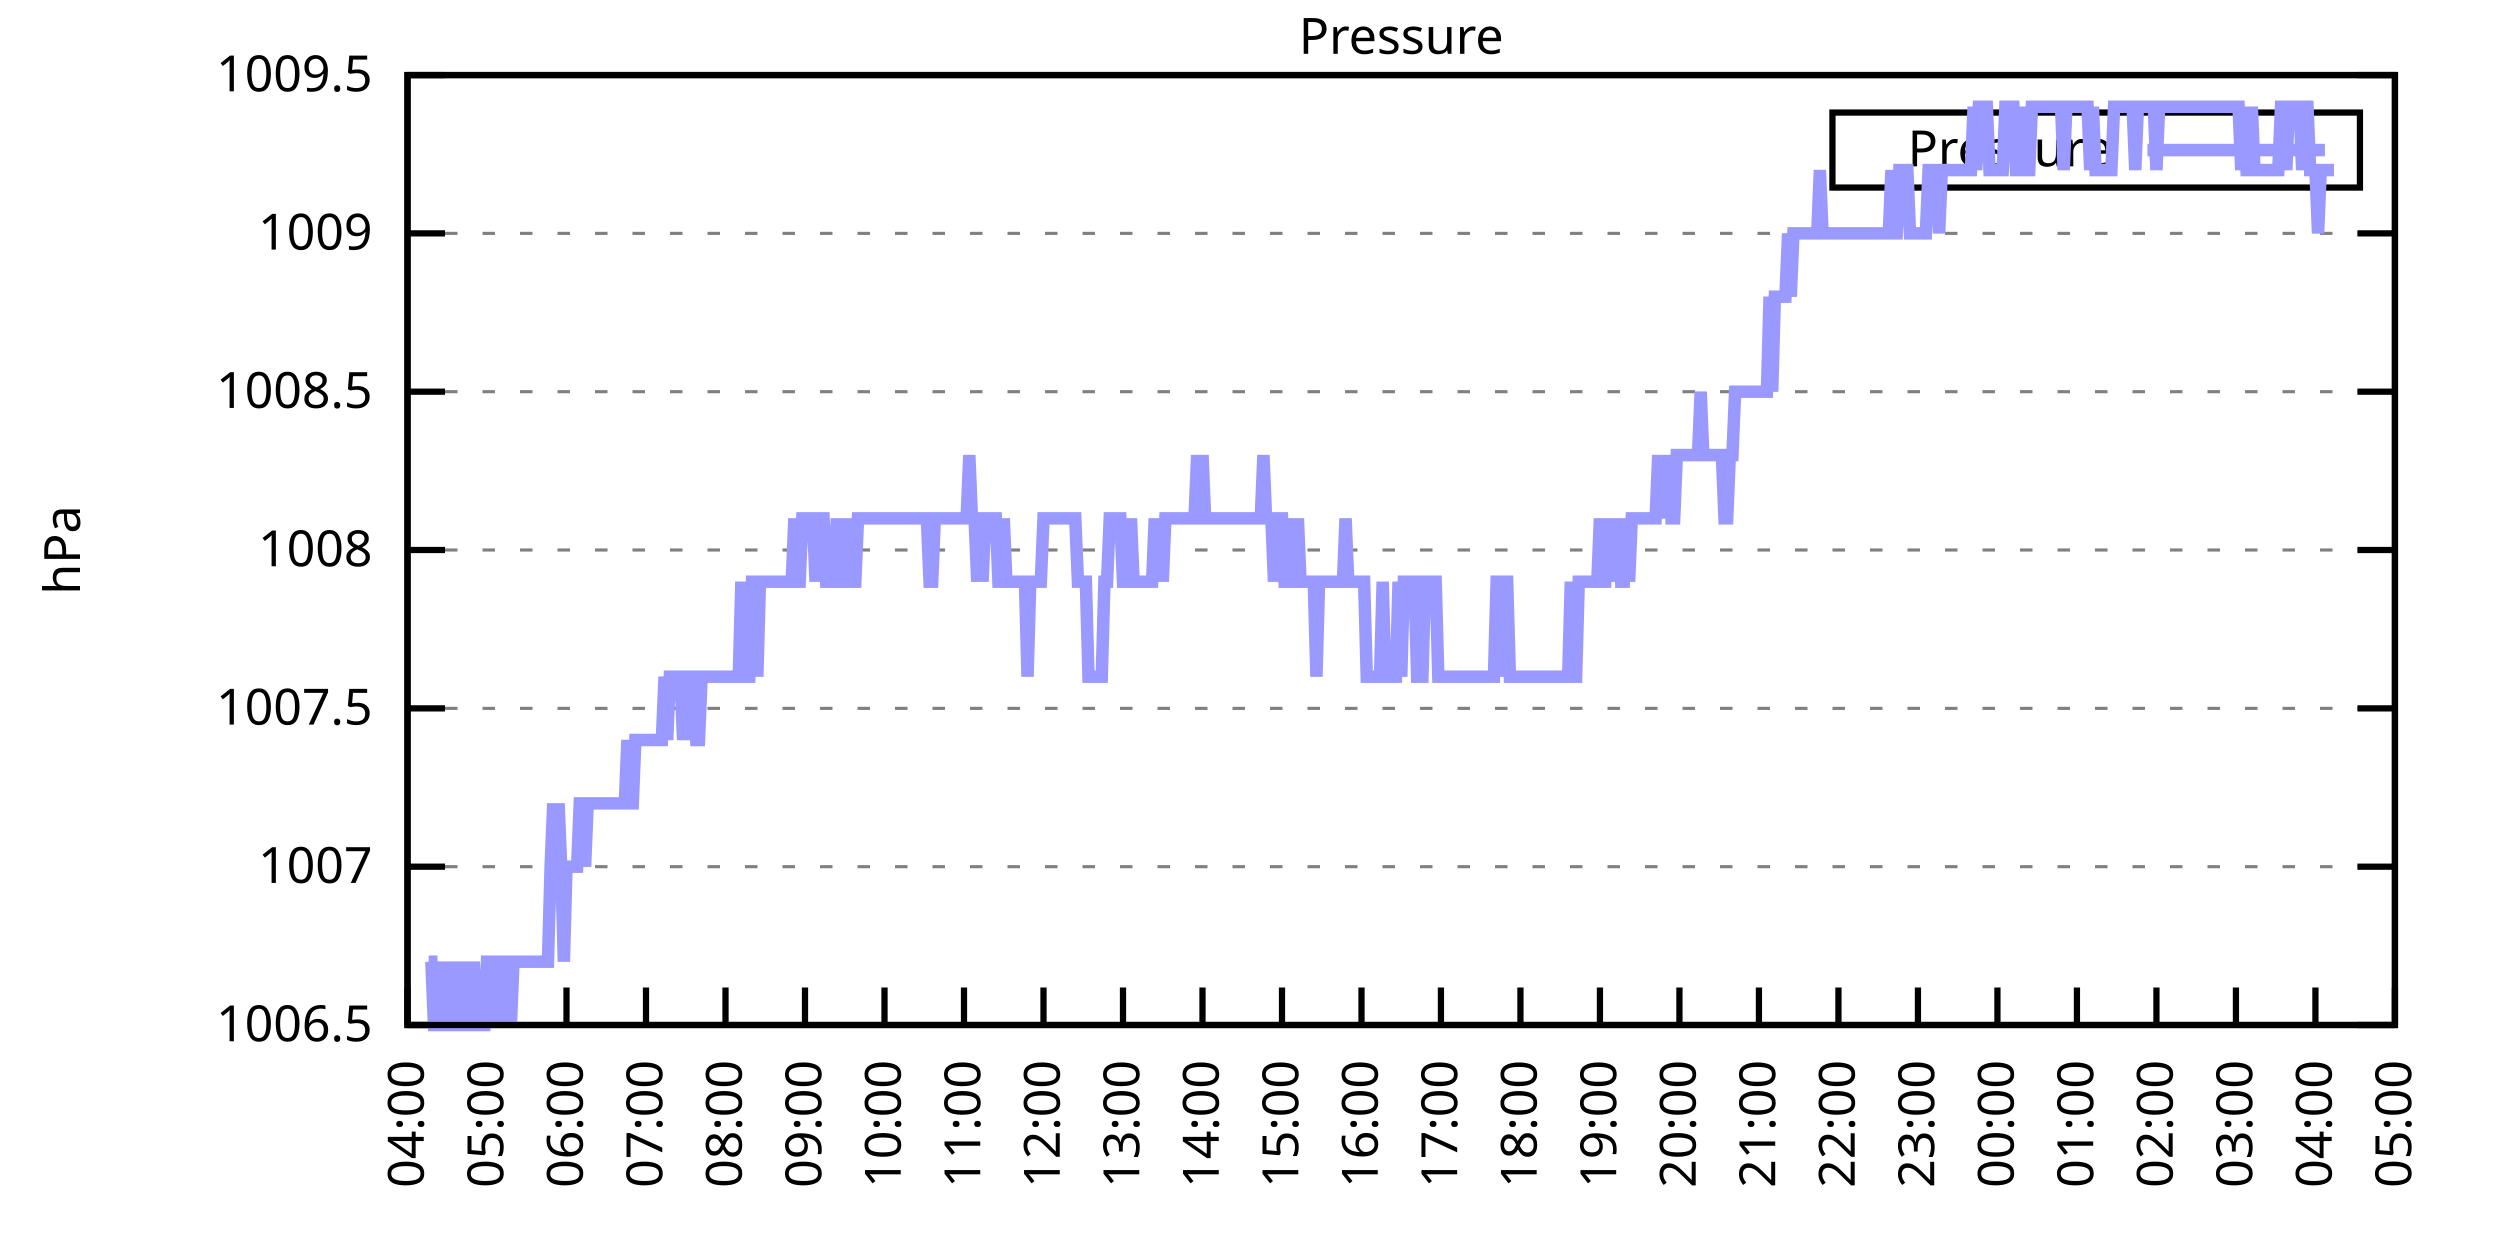
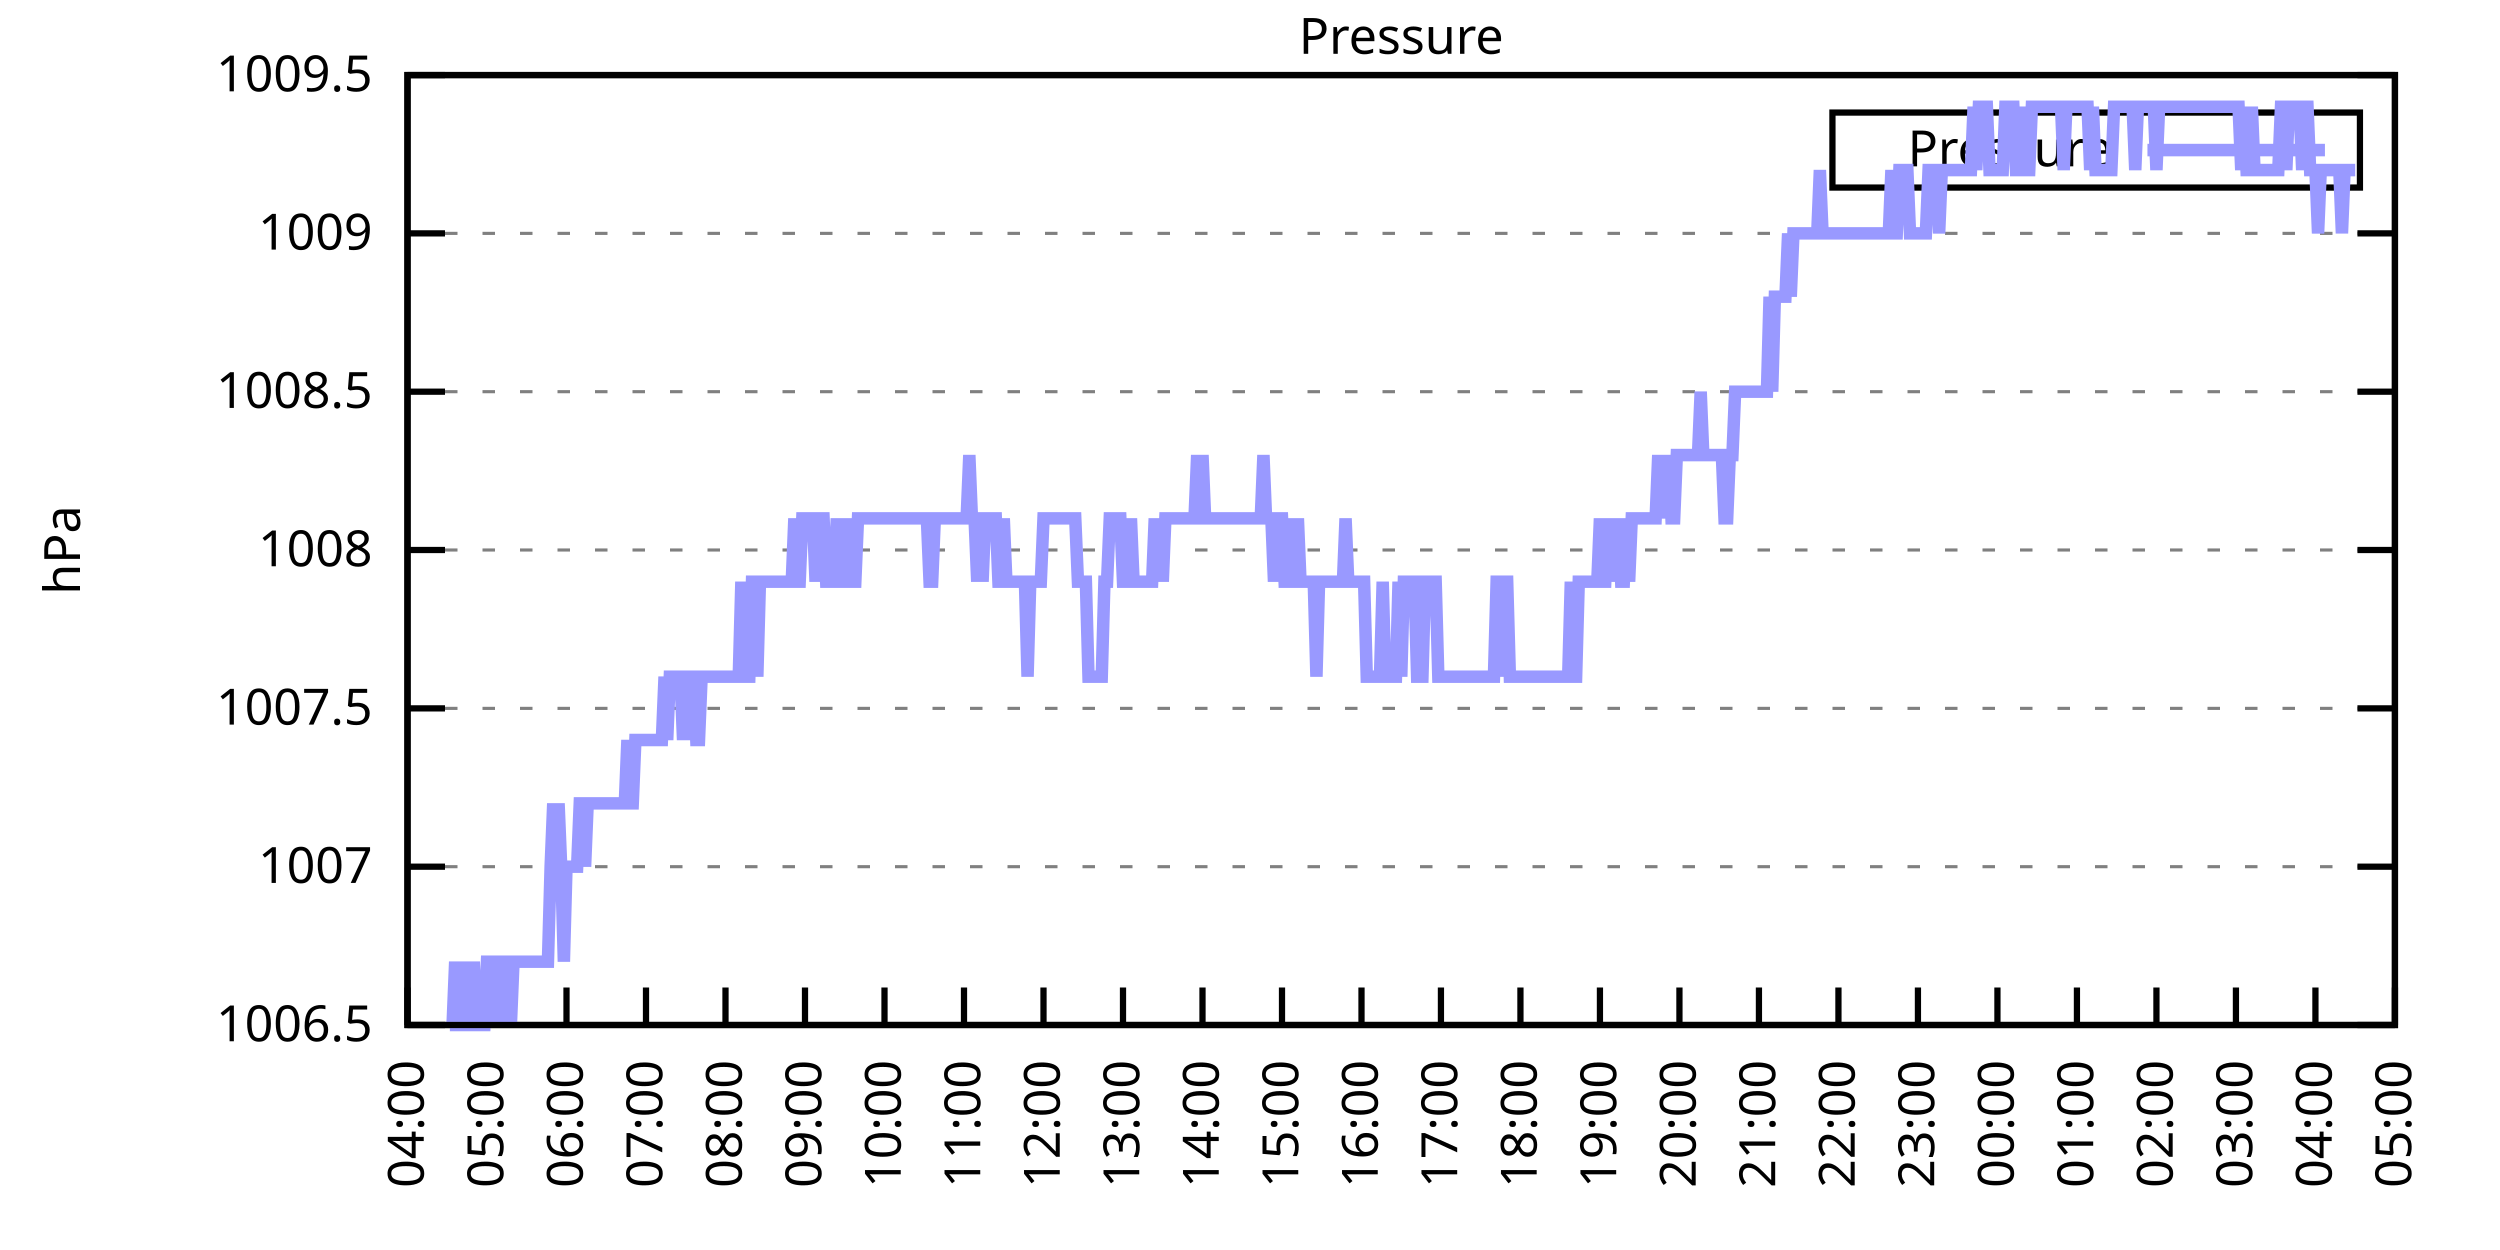
<svg xmlns="http://www.w3.org/2000/svg" xmlns:xlink="http://www.w3.org/1999/xlink" width="400" height="200" viewBox="0 0 400 200">
  <g id="gnuplot_canvas">
    <rect x="0" y="0" width="400" height="200" fill="none" />
    <defs>
      <circle id="gpDot" r="0.5" stroke-width="0.5" stroke="currentColor" />
      <path id="gpPt0" stroke-width="0.333" stroke="currentColor" d="M-1,0 h2 M0,-1 v2" />
      <path id="gpPt1" stroke-width="0.333" stroke="currentColor" d="M-1,-1 L1,1 M1,-1 L-1,1" />
      <path id="gpPt2" stroke-width="0.333" stroke="currentColor" d="M-1,0 L1,0 M0,-1 L0,1 M-1,-1 L1,1 M-1,1 L1,-1" />
      <rect id="gpPt3" stroke-width="0.333" stroke="currentColor" x="-1" y="-1" width="2" height="2" />
      <rect id="gpPt4" stroke-width="0.333" stroke="currentColor" fill="currentColor" x="-1" y="-1" width="2" height="2" />
      <circle id="gpPt5" stroke-width="0.333" stroke="currentColor" cx="0" cy="0" r="1" />
      <use xlink:href="#gpPt5" id="gpPt6" fill="currentColor" stroke="none" />
      <path id="gpPt7" stroke-width="0.333" stroke="currentColor" d="M0,-1.33 L-1.33,0.67 L1.33,0.67 z" />
      <use xlink:href="#gpPt7" id="gpPt8" fill="currentColor" stroke="none" />
      <use xlink:href="#gpPt7" id="gpPt9" stroke="currentColor" transform="rotate(180)" />
      <use xlink:href="#gpPt9" id="gpPt10" fill="currentColor" stroke="none" />
      <use xlink:href="#gpPt3" id="gpPt11" stroke="currentColor" transform="rotate(45)" />
      <use xlink:href="#gpPt11" id="gpPt12" fill="currentColor" stroke="none" />
      <path id="gpPt13" stroke-width="0.333" stroke="currentColor" d="M0,1.330 L1.265,0.411 L0.782,-1.067 L-0.782,-1.076 L-1.265,0.411 z" />
      <use xlink:href="#gpPt13" id="gpPt14" fill="currentColor" stroke="none" />
      <filter id="textbox" filterUnits="objectBoundingBox" x="0" y="0" height="1" width="1">
        <feFlood flood-color="white" flood-opacity="1" result="bgnd" />
        <feComposite in="SourceGraphic" in2="bgnd" operator="atop" />
      </filter>
      <filter id="greybox" filterUnits="objectBoundingBox" x="0" y="0" height="1" width="1">
        <feFlood flood-color="lightgrey" flood-opacity="1" result="grey" />
        <feComposite in="SourceGraphic" in2="grey" operator="atop" />
      </filter>
    </defs>
    <g fill="none" color="white" stroke="currentColor" stroke-width="1.00" stroke-linecap="butt" stroke-linejoin="miter">
</g>
    <g fill="none" color="black" stroke="currentColor" stroke-width="1.00" stroke-linecap="butt" stroke-linejoin="miter">
      <g stroke="none" shape-rendering="crispEdges">
        <polygon fill="rgb(255, 255, 255)" points="65.20,164.00 383.18,164.00 383.18,12.02 65.20,12.02 " />
      </g>
    </g>
    <g fill="none" color="black" stroke="currentColor" stroke-width="1.00" stroke-linecap="butt" stroke-linejoin="miter">
</g>
    <g fill="none" color="black" stroke="black" stroke-width="0.50" stroke-linecap="butt" stroke-linejoin="miter">
</g>
    <g fill="none" color="gray" stroke="currentColor" stroke-width="0.50" stroke-linecap="butt" stroke-linejoin="miter">
      <path stroke="gray" stroke-dasharray="2,4" class="gridline" d="M65.20,164.00 L383.19,164.00  " />
    </g>
    <g fill="none" color="gray" stroke="gray" stroke-width="1.00" stroke-linecap="butt" stroke-linejoin="miter">
</g>
    <g fill="none" color="black" stroke="currentColor" stroke-width="1.00" stroke-linecap="butt" stroke-linejoin="miter">
      <path stroke="black" d="M65.20,164.00 L71.20,164.00 M383.19,164.00 L377.19,164.00  " />
      <g transform="translate(59.60,166.60)" stroke="none" fill="black" font-family="Sans" font-size="8.00" text-anchor="end">
        <text>
          <tspan font-family="Sans"> 1006.5</tspan>
        </text>
      </g>
    </g>
    <g fill="none" color="black" stroke="currentColor" stroke-width="1.00" stroke-linecap="butt" stroke-linejoin="miter">
</g>
    <g fill="none" color="black" stroke="black" stroke-width="0.50" stroke-linecap="butt" stroke-linejoin="miter">
</g>
    <g fill="none" color="gray" stroke="currentColor" stroke-width="0.50" stroke-linecap="butt" stroke-linejoin="miter">
      <path stroke="gray" stroke-dasharray="2,4" class="gridline" d="M65.20,138.67 L383.19,138.67  " />
    </g>
    <g fill="none" color="gray" stroke="gray" stroke-width="1.00" stroke-linecap="butt" stroke-linejoin="miter">
</g>
    <g fill="none" color="black" stroke="currentColor" stroke-width="1.00" stroke-linecap="butt" stroke-linejoin="miter">
      <path stroke="black" d="M65.20,138.67 L71.20,138.67 M383.19,138.67 L377.19,138.67  " />
      <g transform="translate(59.60,141.27)" stroke="none" fill="black" font-family="Sans" font-size="8.00" text-anchor="end">
        <text>
          <tspan font-family="Sans"> 1007</tspan>
        </text>
      </g>
    </g>
    <g fill="none" color="black" stroke="currentColor" stroke-width="1.00" stroke-linecap="butt" stroke-linejoin="miter">
</g>
    <g fill="none" color="black" stroke="black" stroke-width="0.50" stroke-linecap="butt" stroke-linejoin="miter">
</g>
    <g fill="none" color="gray" stroke="currentColor" stroke-width="0.50" stroke-linecap="butt" stroke-linejoin="miter">
      <path stroke="gray" stroke-dasharray="2,4" class="gridline" d="M65.20,113.34 L383.19,113.34  " />
    </g>
    <g fill="none" color="gray" stroke="gray" stroke-width="1.00" stroke-linecap="butt" stroke-linejoin="miter">
</g>
    <g fill="none" color="black" stroke="currentColor" stroke-width="1.00" stroke-linecap="butt" stroke-linejoin="miter">
      <path stroke="black" d="M65.20,113.34 L71.20,113.34 M383.19,113.34 L377.19,113.34  " />
      <g transform="translate(59.60,115.94)" stroke="none" fill="black" font-family="Sans" font-size="8.00" text-anchor="end">
        <text>
          <tspan font-family="Sans"> 1007.5</tspan>
        </text>
      </g>
    </g>
    <g fill="none" color="black" stroke="currentColor" stroke-width="1.00" stroke-linecap="butt" stroke-linejoin="miter">
</g>
    <g fill="none" color="black" stroke="black" stroke-width="0.50" stroke-linecap="butt" stroke-linejoin="miter">
</g>
    <g fill="none" color="gray" stroke="currentColor" stroke-width="0.50" stroke-linecap="butt" stroke-linejoin="miter">
      <path stroke="gray" stroke-dasharray="2,4" class="gridline" d="M65.20,88.00 L383.19,88.00  " />
    </g>
    <g fill="none" color="gray" stroke="gray" stroke-width="1.00" stroke-linecap="butt" stroke-linejoin="miter">
</g>
    <g fill="none" color="black" stroke="currentColor" stroke-width="1.00" stroke-linecap="butt" stroke-linejoin="miter">
      <path stroke="black" d="M65.20,88.00 L71.20,88.00 M383.19,88.00 L377.19,88.00  " />
      <g transform="translate(59.60,90.60)" stroke="none" fill="black" font-family="Sans" font-size="8.00" text-anchor="end">
        <text>
          <tspan font-family="Sans"> 1008</tspan>
        </text>
      </g>
    </g>
    <g fill="none" color="black" stroke="currentColor" stroke-width="1.00" stroke-linecap="butt" stroke-linejoin="miter">
</g>
    <g fill="none" color="black" stroke="black" stroke-width="0.50" stroke-linecap="butt" stroke-linejoin="miter">
</g>
    <g fill="none" color="gray" stroke="currentColor" stroke-width="0.50" stroke-linecap="butt" stroke-linejoin="miter">
      <path stroke="gray" stroke-dasharray="2,4" class="gridline" d="M65.20,62.67 L383.19,62.67  " />
    </g>
    <g fill="none" color="gray" stroke="gray" stroke-width="1.00" stroke-linecap="butt" stroke-linejoin="miter">
</g>
    <g fill="none" color="black" stroke="currentColor" stroke-width="1.00" stroke-linecap="butt" stroke-linejoin="miter">
      <path stroke="black" d="M65.20,62.67 L71.20,62.67 M383.19,62.67 L377.19,62.67  " />
      <g transform="translate(59.60,65.27)" stroke="none" fill="black" font-family="Sans" font-size="8.00" text-anchor="end">
        <text>
          <tspan font-family="Sans"> 1008.5</tspan>
        </text>
      </g>
    </g>
    <g fill="none" color="black" stroke="currentColor" stroke-width="1.00" stroke-linecap="butt" stroke-linejoin="miter">
</g>
    <g fill="none" color="black" stroke="black" stroke-width="0.50" stroke-linecap="butt" stroke-linejoin="miter">
</g>
    <g fill="none" color="gray" stroke="currentColor" stroke-width="0.50" stroke-linecap="butt" stroke-linejoin="miter">
      <path stroke="gray" stroke-dasharray="2,4" class="gridline" d="M65.20,37.34 L383.19,37.34  " />
    </g>
    <g fill="none" color="gray" stroke="gray" stroke-width="1.00" stroke-linecap="butt" stroke-linejoin="miter">
</g>
    <g fill="none" color="black" stroke="currentColor" stroke-width="1.00" stroke-linecap="butt" stroke-linejoin="miter">
      <path stroke="black" d="M65.20,37.34 L71.20,37.34 M383.19,37.34 L377.19,37.34  " />
      <g transform="translate(59.60,39.94)" stroke="none" fill="black" font-family="Sans" font-size="8.00" text-anchor="end">
        <text>
          <tspan font-family="Sans"> 1009</tspan>
        </text>
      </g>
    </g>
    <g fill="none" color="black" stroke="currentColor" stroke-width="1.00" stroke-linecap="butt" stroke-linejoin="miter">
</g>
    <g fill="none" color="black" stroke="black" stroke-width="0.50" stroke-linecap="butt" stroke-linejoin="miter">
</g>
    <g fill="none" color="gray" stroke="currentColor" stroke-width="0.50" stroke-linecap="butt" stroke-linejoin="miter">
      <path stroke="gray" stroke-dasharray="2,4" class="gridline" d="M65.20,12.01 L383.19,12.01  " />
    </g>
    <g fill="none" color="gray" stroke="gray" stroke-width="1.00" stroke-linecap="butt" stroke-linejoin="miter">
</g>
    <g fill="none" color="black" stroke="currentColor" stroke-width="1.00" stroke-linecap="butt" stroke-linejoin="miter">
      <path stroke="black" d="M65.20,12.01 L71.20,12.01 M383.19,12.01 L377.19,12.01  " />
      <g transform="translate(59.60,14.61)" stroke="none" fill="black" font-family="Sans" font-size="8.00" text-anchor="end">
        <text>
          <tspan font-family="Sans"> 1009.5</tspan>
        </text>
      </g>
    </g>
    <g fill="none" color="black" stroke="currentColor" stroke-width="1.00" stroke-linecap="butt" stroke-linejoin="miter">
      <path stroke="black" d="M65.20,164.00 L65.20,158.00  " />
      <g transform="translate(67.80,169.60) rotate(270.00)" stroke="none" fill="black" font-family="Sans" font-size="8.00" text-anchor="end">
        <text>
          <tspan font-family="Sans">04:00</tspan>
        </text>
      </g>
    </g>
    <g fill="none" color="black" stroke="currentColor" stroke-width="1.00" stroke-linecap="butt" stroke-linejoin="miter">
      <path stroke="black" d="M77.92,164.00 L77.92,158.00  " />
      <g transform="translate(80.52,169.60) rotate(270.00)" stroke="none" fill="black" font-family="Sans" font-size="8.00" text-anchor="end">
        <text>
          <tspan font-family="Sans">05:00</tspan>
        </text>
      </g>
    </g>
    <g fill="none" color="black" stroke="currentColor" stroke-width="1.00" stroke-linecap="butt" stroke-linejoin="miter">
      <path stroke="black" d="M90.64,164.00 L90.64,158.00  " />
      <g transform="translate(93.24,169.60) rotate(270.00)" stroke="none" fill="black" font-family="Sans" font-size="8.00" text-anchor="end">
        <text>
          <tspan font-family="Sans">06:00</tspan>
        </text>
      </g>
    </g>
    <g fill="none" color="black" stroke="currentColor" stroke-width="1.00" stroke-linecap="butt" stroke-linejoin="miter">
      <path stroke="black" d="M103.36,164.00 L103.36,158.00  " />
      <g transform="translate(105.96,169.60) rotate(270.00)" stroke="none" fill="black" font-family="Sans" font-size="8.00" text-anchor="end">
        <text>
          <tspan font-family="Sans">07:00</tspan>
        </text>
      </g>
    </g>
    <g fill="none" color="black" stroke="currentColor" stroke-width="1.00" stroke-linecap="butt" stroke-linejoin="miter">
      <path stroke="black" d="M116.08,164.00 L116.08,158.00  " />
      <g transform="translate(118.68,169.60) rotate(270.00)" stroke="none" fill="black" font-family="Sans" font-size="8.00" text-anchor="end">
        <text>
          <tspan font-family="Sans">08:00</tspan>
        </text>
      </g>
    </g>
    <g fill="none" color="black" stroke="currentColor" stroke-width="1.00" stroke-linecap="butt" stroke-linejoin="miter">
      <path stroke="black" d="M128.80,164.00 L128.80,158.00  " />
      <g transform="translate(131.40,169.60) rotate(270.00)" stroke="none" fill="black" font-family="Sans" font-size="8.00" text-anchor="end">
        <text>
          <tspan font-family="Sans">09:00</tspan>
        </text>
      </g>
    </g>
    <g fill="none" color="black" stroke="currentColor" stroke-width="1.00" stroke-linecap="butt" stroke-linejoin="miter">
      <path stroke="black" d="M141.52,164.00 L141.52,158.00  " />
      <g transform="translate(144.12,169.60) rotate(270.00)" stroke="none" fill="black" font-family="Sans" font-size="8.00" text-anchor="end">
        <text>
          <tspan font-family="Sans">10:00</tspan>
        </text>
      </g>
    </g>
    <g fill="none" color="black" stroke="currentColor" stroke-width="1.00" stroke-linecap="butt" stroke-linejoin="miter">
      <path stroke="black" d="M154.24,164.00 L154.24,158.00  " />
      <g transform="translate(156.84,169.60) rotate(270.00)" stroke="none" fill="black" font-family="Sans" font-size="8.00" text-anchor="end">
        <text>
          <tspan font-family="Sans">11:00</tspan>
        </text>
      </g>
    </g>
    <g fill="none" color="black" stroke="currentColor" stroke-width="1.00" stroke-linecap="butt" stroke-linejoin="miter">
      <path stroke="black" d="M166.96,164.00 L166.96,158.00  " />
      <g transform="translate(169.56,169.60) rotate(270.00)" stroke="none" fill="black" font-family="Sans" font-size="8.00" text-anchor="end">
        <text>
          <tspan font-family="Sans">12:00</tspan>
        </text>
      </g>
    </g>
    <g fill="none" color="black" stroke="currentColor" stroke-width="1.00" stroke-linecap="butt" stroke-linejoin="miter">
      <path stroke="black" d="M179.68,164.00 L179.68,158.00  " />
      <g transform="translate(182.28,169.60) rotate(270.00)" stroke="none" fill="black" font-family="Sans" font-size="8.00" text-anchor="end">
        <text>
          <tspan font-family="Sans">13:00</tspan>
        </text>
      </g>
    </g>
    <g fill="none" color="black" stroke="currentColor" stroke-width="1.00" stroke-linecap="butt" stroke-linejoin="miter">
      <path stroke="black" d="M192.40,164.00 L192.40,158.00  " />
      <g transform="translate(195.00,169.60) rotate(270.00)" stroke="none" fill="black" font-family="Sans" font-size="8.00" text-anchor="end">
        <text>
          <tspan font-family="Sans">14:00</tspan>
        </text>
      </g>
    </g>
    <g fill="none" color="black" stroke="currentColor" stroke-width="1.00" stroke-linecap="butt" stroke-linejoin="miter">
      <path stroke="black" d="M205.12,164.00 L205.12,158.00  " />
      <g transform="translate(207.72,169.60) rotate(270.00)" stroke="none" fill="black" font-family="Sans" font-size="8.00" text-anchor="end">
        <text>
          <tspan font-family="Sans">15:00</tspan>
        </text>
      </g>
    </g>
    <g fill="none" color="black" stroke="currentColor" stroke-width="1.00" stroke-linecap="butt" stroke-linejoin="miter">
      <path stroke="black" d="M217.84,164.00 L217.84,158.00  " />
      <g transform="translate(220.44,169.60) rotate(270.00)" stroke="none" fill="black" font-family="Sans" font-size="8.00" text-anchor="end">
        <text>
          <tspan font-family="Sans">16:00</tspan>
        </text>
      </g>
    </g>
    <g fill="none" color="black" stroke="currentColor" stroke-width="1.00" stroke-linecap="butt" stroke-linejoin="miter">
      <path stroke="black" d="M230.55,164.00 L230.55,158.00  " />
      <g transform="translate(233.15,169.60) rotate(270.00)" stroke="none" fill="black" font-family="Sans" font-size="8.00" text-anchor="end">
        <text>
          <tspan font-family="Sans">17:00</tspan>
        </text>
      </g>
    </g>
    <g fill="none" color="black" stroke="currentColor" stroke-width="1.00" stroke-linecap="butt" stroke-linejoin="miter">
      <path stroke="black" d="M243.27,164.00 L243.27,158.00  " />
      <g transform="translate(245.87,169.60) rotate(270.00)" stroke="none" fill="black" font-family="Sans" font-size="8.00" text-anchor="end">
        <text>
          <tspan font-family="Sans">18:00</tspan>
        </text>
      </g>
    </g>
    <g fill="none" color="black" stroke="currentColor" stroke-width="1.00" stroke-linecap="butt" stroke-linejoin="miter">
      <path stroke="black" d="M255.99,164.00 L255.99,158.00  " />
      <g transform="translate(258.59,169.60) rotate(270.00)" stroke="none" fill="black" font-family="Sans" font-size="8.00" text-anchor="end">
        <text>
          <tspan font-family="Sans">19:00</tspan>
        </text>
      </g>
    </g>
    <g fill="none" color="black" stroke="currentColor" stroke-width="1.00" stroke-linecap="butt" stroke-linejoin="miter">
      <path stroke="black" d="M268.71,164.00 L268.71,158.00  " />
      <g transform="translate(271.31,169.60) rotate(270.00)" stroke="none" fill="black" font-family="Sans" font-size="8.00" text-anchor="end">
        <text>
          <tspan font-family="Sans">20:00</tspan>
        </text>
      </g>
    </g>
    <g fill="none" color="black" stroke="currentColor" stroke-width="1.00" stroke-linecap="butt" stroke-linejoin="miter">
      <path stroke="black" d="M281.43,164.00 L281.43,158.00  " />
      <g transform="translate(284.03,169.60) rotate(270.00)" stroke="none" fill="black" font-family="Sans" font-size="8.00" text-anchor="end">
        <text>
          <tspan font-family="Sans">21:00</tspan>
        </text>
      </g>
    </g>
    <g fill="none" color="black" stroke="currentColor" stroke-width="1.00" stroke-linecap="butt" stroke-linejoin="miter">
      <path stroke="black" d="M294.15,164.00 L294.15,158.00  " />
      <g transform="translate(296.75,169.60) rotate(270.00)" stroke="none" fill="black" font-family="Sans" font-size="8.00" text-anchor="end">
        <text>
          <tspan font-family="Sans">22:00</tspan>
        </text>
      </g>
    </g>
    <g fill="none" color="black" stroke="currentColor" stroke-width="1.00" stroke-linecap="butt" stroke-linejoin="miter">
      <path stroke="black" d="M306.87,164.00 L306.87,158.00  " />
      <g transform="translate(309.47,169.60) rotate(270.00)" stroke="none" fill="black" font-family="Sans" font-size="8.00" text-anchor="end">
        <text>
          <tspan font-family="Sans">23:00</tspan>
        </text>
      </g>
    </g>
    <g fill="none" color="black" stroke="currentColor" stroke-width="1.00" stroke-linecap="butt" stroke-linejoin="miter">
      <path stroke="black" d="M319.59,164.00 L319.59,158.00  " />
      <g transform="translate(322.19,169.60) rotate(270.00)" stroke="none" fill="black" font-family="Sans" font-size="8.00" text-anchor="end">
        <text>
          <tspan font-family="Sans">00:00</tspan>
        </text>
      </g>
    </g>
    <g fill="none" color="black" stroke="currentColor" stroke-width="1.00" stroke-linecap="butt" stroke-linejoin="miter">
      <path stroke="black" d="M332.31,164.00 L332.31,158.00  " />
      <g transform="translate(334.91,169.60) rotate(270.00)" stroke="none" fill="black" font-family="Sans" font-size="8.00" text-anchor="end">
        <text>
          <tspan font-family="Sans">01:00</tspan>
        </text>
      </g>
    </g>
    <g fill="none" color="black" stroke="currentColor" stroke-width="1.00" stroke-linecap="butt" stroke-linejoin="miter">
      <path stroke="black" d="M345.03,164.00 L345.03,158.00  " />
      <g transform="translate(347.63,169.60) rotate(270.00)" stroke="none" fill="black" font-family="Sans" font-size="8.00" text-anchor="end">
        <text>
          <tspan font-family="Sans">02:00</tspan>
        </text>
      </g>
    </g>
    <g fill="none" color="black" stroke="currentColor" stroke-width="1.00" stroke-linecap="butt" stroke-linejoin="miter">
      <path stroke="black" d="M357.75,164.00 L357.75,158.00  " />
      <g transform="translate(360.35,169.60) rotate(270.00)" stroke="none" fill="black" font-family="Sans" font-size="8.00" text-anchor="end">
        <text>
          <tspan font-family="Sans">03:00</tspan>
        </text>
      </g>
    </g>
    <g fill="none" color="black" stroke="currentColor" stroke-width="1.00" stroke-linecap="butt" stroke-linejoin="miter">
      <path stroke="black" d="M370.47,164.00 L370.47,158.00  " />
      <g transform="translate(373.07,169.60) rotate(270.00)" stroke="none" fill="black" font-family="Sans" font-size="8.00" text-anchor="end">
        <text>
          <tspan font-family="Sans">04:00</tspan>
        </text>
      </g>
    </g>
    <g fill="none" color="black" stroke="currentColor" stroke-width="1.00" stroke-linecap="butt" stroke-linejoin="miter">
      <path stroke="black" d="M383.19,164.00 L383.19,158.00  " />
      <g transform="translate(385.79,169.60) rotate(270.00)" stroke="none" fill="black" font-family="Sans" font-size="8.00" text-anchor="end">
        <text>
          <tspan font-family="Sans">05:00</tspan>
        </text>
      </g>
    </g>
    <g fill="none" color="black" stroke="currentColor" stroke-width="1.00" stroke-linecap="butt" stroke-linejoin="miter">
</g>
    <g fill="none" color="black" stroke="currentColor" stroke-width="1.00" stroke-linecap="butt" stroke-linejoin="miter">
      <path stroke="black" d="M65.20,12.01 L65.20,164.00 L383.19,164.00 L383.19,12.01 L65.20,12.01 Z  " />
    </g>
    <g fill="none" color="black" stroke="currentColor" stroke-width="1.00" stroke-linecap="butt" stroke-linejoin="miter">
</g>
    <g fill="none" color="black" stroke="currentColor" stroke-width="1.00" stroke-linecap="butt" stroke-linejoin="miter">
      <path stroke="black" d="M293.19,30.01 L293.19,18.01 L377.59,18.01 L377.59,30.01 L293.19,30.01 Z  " />
    </g>
    <g id="Pressure_plot_1">
      <g fill="none" color="white" stroke="black" stroke-width="2.00" stroke-linecap="butt" stroke-linejoin="miter">
</g>
      <g fill="none" color="black" stroke="currentColor" stroke-width="2.00" stroke-linecap="butt" stroke-linejoin="miter">
        <g transform="translate(337.99,26.61)" stroke="none" fill="black" font-family="Sans" font-size="8.00" text-anchor="end">
          <text>
            <tspan font-family="Sans">Pressure</tspan>
          </text>
        </g>
      </g>
      <g fill="none" color="black" stroke="currentColor" stroke-width="2.00" stroke-linecap="butt" stroke-linejoin="miter">
-         <path stroke="rgb(153, 153, 255)" d="M343.59,24.01 L371.99,24.01 M68.59,153.87 L69.02,153.87 L69.44,164.00 L69.86,164.00 L70.29,164.00 L70.71,153.87   L71.14,164.00 L71.56,153.87 L71.98,164.00 L72.41,164.00 L72.83,153.87 L73.26,164.00 L73.68,164.00 L74.10,153.87   L74.53,164.00 L74.95,164.00 L75.38,164.00 L75.80,153.87 L76.22,164.00 L76.65,164.00 L77.07,164.00 L77.50,164.00   L77.92,153.87 L78.34,153.87 L78.77,164.00 L79.19,153.87 L79.62,153.87 L80.04,164.00 L80.46,153.87 L80.89,153.87   L81.31,153.87 L81.74,164.00 L82.16,153.87 L82.58,153.87 L83.01,153.87 L83.43,153.87 L83.86,153.87 L84.28,153.87   L84.70,153.87 L85.13,153.87 L85.55,153.87 L85.98,153.87 L86.40,153.87 L86.82,153.87 L87.25,153.87 L87.67,153.87   L88.10,138.67 L88.52,128.54 L88.94,138.67 L89.37,128.54 L89.79,138.67 L90.22,153.87 L90.64,138.67 L91.06,138.67   L91.49,138.67 L91.91,138.67 L92.34,138.67 L92.76,128.54 L93.18,128.54 L93.61,138.67 L94.03,128.54 L94.46,128.54   L94.88,128.54 L95.30,128.54 L95.73,128.54 L96.15,128.54 L96.58,128.54 L97.00,128.54 L97.42,128.54 L97.85,128.54   L98.27,128.54 L98.69,128.54 L99.12,128.54 L99.54,128.54 L99.97,128.54 L100.39,118.40 L100.81,128.54 L101.24,128.54   L101.66,118.40 L102.09,118.40 L102.51,118.40 L102.93,118.40 L103.36,118.40 L103.78,118.40 L104.21,118.40 L104.63,118.40   L105.05,118.40 L105.48,118.40 L105.90,118.40 L106.33,108.27 L106.75,118.40 L107.17,108.27 L107.60,108.27 L108.02,108.27   L108.45,108.27 L108.87,108.27 L109.29,118.40 L109.72,108.27 L110.14,118.40 L110.57,108.27 L110.99,108.27 L111.41,118.40   L111.84,118.40 L112.26,108.27 L112.69,108.27 L113.11,108.27 L113.53,108.27 L113.96,108.27 L114.38,108.27 L114.81,108.27   L115.23,108.27 L115.65,108.27 L116.08,108.27 L116.50,108.27 L116.93,108.27 L117.35,108.27 L117.77,108.27 L118.20,108.27   L118.62,93.07 L119.05,108.27 L119.47,108.27 L119.89,108.27 L120.32,93.07 L120.74,93.07 L121.17,108.27 L121.59,93.07   L122.01,93.07 L122.44,93.07 L122.86,93.07 L123.29,93.07 L123.71,93.07 L124.13,93.07 L124.56,93.07 L124.98,93.07   L125.41,93.07 L125.83,93.07 L126.25,93.07 L126.68,93.07 L127.10,82.94 L127.53,93.07 L127.95,93.07 L128.37,82.94   L128.80,82.94 L129.22,82.94 L129.65,82.94 L130.07,82.94 L130.49,93.07 L130.92,82.94 L131.34,82.94 L131.77,82.94   L132.19,93.07 L132.61,93.07 L133.04,93.07 L133.46,93.07 L133.89,82.94 L134.31,93.07 L134.73,93.07 L135.16,82.94   L135.58,93.07 L136.01,82.94 L136.43,93.07 L136.85,93.07 L137.28,82.94 L137.70,82.94 L138.13,82.94 L138.55,82.94   L138.97,82.94 L139.40,82.94 L139.82,82.94 L140.25,82.94 L140.67,82.94 L141.09,82.94 L141.52,82.94 L141.94,82.94   L142.37,82.94 L142.79,82.94 L143.21,82.94 L143.64,82.94 L144.06,82.94 L144.49,82.94 L144.91,82.94 L145.33,82.94   L145.76,82.94 L146.18,82.94 L146.61,82.94 L147.03,82.94 L147.45,82.94 L147.88,82.94 L148.30,82.94 L148.73,93.07   L149.15,93.07 L149.57,82.94 L150.00,82.94 L150.42,82.94 L150.85,82.94 L151.27,82.94 L151.69,82.94 L152.12,82.94   L152.54,82.94 L152.97,82.94 L153.39,82.94 L153.81,82.94 L154.24,82.94 L154.66,82.94 L155.09,72.81 L155.51,82.94   L155.93,82.94 L156.36,93.07 L156.78,82.94 L157.21,93.07 L157.63,82.94 L158.05,82.94 L158.48,82.94 L158.90,82.94   L159.33,82.94 L159.75,93.07 L160.17,93.07 L160.60,82.94 L161.02,93.07 L161.44,93.07 L161.87,93.07 L162.29,93.07   L162.72,93.07 L163.14,93.07 L163.56,93.07 L163.99,93.07 L164.41,108.27 L164.84,93.07 L165.26,93.07 L165.68,93.07   L166.11,93.07 L166.53,93.07 L166.96,82.94 L167.38,82.94 L167.80,82.94 L168.23,82.94 L168.65,82.94 L169.08,82.94   L169.50,82.94 L169.92,82.94 L170.35,82.94 L170.77,82.94 L171.20,82.94 L171.62,82.94 L172.04,82.94 L172.47,93.07   L172.89,93.07 L173.32,93.07 L173.74,93.07 L174.16,108.27 L174.59,108.27 L175.01,108.27 L175.44,108.27 L175.86,108.27   L176.28,108.27 L176.71,93.07 L177.13,93.07 L177.56,82.94 L177.98,82.94 L178.40,82.94 L178.83,82.94 L179.25,82.94   L179.68,93.07 L180.10,93.07 L180.52,93.07 L180.95,82.94 L181.37,93.07 L181.80,93.07 L182.22,93.07 L182.64,93.07   L183.07,93.07 L183.49,93.07 L183.92,93.07 L184.34,93.07 L184.76,82.94 L185.19,93.07 L185.61,82.94 L186.04,93.07   L186.46,82.94 L186.88,82.94 L187.31,82.94 L187.73,82.94 L188.16,82.94 L188.58,82.94 L189.00,82.94 L189.43,82.94   L189.85,82.94 L190.28,82.94 L190.70,82.94 L191.12,82.94 L191.55,72.81 L191.97,82.94 L192.40,72.81 L192.82,82.94   L193.24,82.94 L193.67,82.94 L194.09,82.94 L194.52,82.94 L194.94,82.94 L195.36,82.94 L195.79,82.94 L196.21,82.94   L196.64,82.94 L197.06,82.94 L197.48,82.94 L197.91,82.94 L198.33,82.94 L198.76,82.94 L199.18,82.94 L199.60,82.94   L200.03,82.94 L200.45,82.94 L200.88,82.94 L201.30,82.94 L201.72,82.94 L202.15,72.81 L202.57,82.94 L203.00,82.94   L203.42,82.94 L203.84,93.07 L204.27,82.94 L204.69,82.94 L205.12,82.94 L205.54,93.07 L205.96,93.07 L206.39,82.94   L206.81,93.07 L207.24,93.07 L207.66,82.94 L208.08,93.07 L208.51,93.07 L208.93,93.07 L209.36,93.07 L209.78,93.07   L210.20,93.07 L210.63,108.27 L211.05,93.07 L211.48,93.07 L211.90,93.07 L212.32,93.07 L212.75,93.07 L213.17,93.07   L213.60,93.07 L214.02,93.07 L214.44,93.07 L214.87,93.07 L215.29,82.94 L215.72,93.07 L216.14,93.07 L216.56,93.07   L216.99,93.07 L217.41,93.07 L217.84,93.07 L218.26,93.07 L218.68,108.27 L219.11,108.27 L219.53,108.27 L219.96,108.27   L220.38,108.27 L220.80,108.27 L221.23,93.07 L221.65,108.27 L222.08,108.27 L222.50,108.27 L222.92,108.27 L223.35,108.27   L223.77,93.07 L224.20,108.27 L224.62,93.07 L225.04,93.07 L225.47,93.07 L225.89,93.07 L226.31,93.07 L226.74,108.27   L227.16,108.27 L227.59,108.27 L228.01,93.07 L228.43,93.07 L228.86,93.07 L229.28,93.07 L229.71,93.07 L230.13,108.27   L230.55,108.27 L230.98,108.27 L231.40,108.27 L231.83,108.27 L232.25,108.27 L232.67,108.27 L233.10,108.27 L233.52,108.27   L233.95,108.27 L234.37,108.27 L234.79,108.27 L235.22,108.27 L235.64,108.27 L236.07,108.27 L236.49,108.27 L236.91,108.27   L237.34,108.27 L237.76,108.27 L238.19,108.27 L238.61,108.27 L239.03,108.27 L239.46,93.07 L239.88,93.07 L240.31,108.27   L240.73,93.07 L241.15,93.07 L241.58,108.27 L242.00,108.27 L242.43,108.27 L242.85,108.27 L243.27,108.27 L243.70,108.27   L244.12,108.27 L244.55,108.27 L244.97,108.27 L245.39,108.27 L245.82,108.27 L246.24,108.27 L246.67,108.27 L247.09,108.27   L247.51,108.27 L247.94,108.27 L248.36,108.27 L248.79,108.27 L249.21,108.27 L249.63,108.27 L250.06,108.27 L250.48,108.27   L250.91,108.27 L251.33,93.07 L251.75,108.27 L252.18,108.27 L252.60,93.07 L253.03,93.07 L253.45,93.07 L253.87,93.07   L254.30,93.07 L254.72,93.07 L255.15,93.07 L255.57,93.07 L255.99,82.94 L256.42,93.07 L256.84,93.07 L257.27,82.94   L257.69,93.07 L258.11,82.94 L258.54,93.07 L258.96,82.94 L259.39,93.07 L259.81,93.07 L260.23,82.94 L260.66,93.07   L261.08,82.94 L261.51,82.94 L261.93,82.94 L262.35,82.94 L262.78,82.94 L263.20,82.94 L263.63,82.94 L264.05,82.94   L264.47,82.94 L264.90,82.94 L265.32,72.81 L265.75,82.94 L266.17,72.81 L266.59,82.94 L267.02,72.81 L267.44,82.94   L267.87,82.94 L268.29,72.81 L268.71,72.81 L269.14,72.81 L269.56,72.81 L269.99,72.81 L270.41,72.81 L270.83,72.81   L271.26,72.81 L271.68,72.81 L272.11,62.67 L272.53,72.81 L272.95,72.81 L273.38,72.81 L273.80,72.81 L274.23,72.81   L274.65,72.81 L275.07,72.81 L275.50,72.81 L275.92,82.94 L276.35,82.94 L276.77,72.81 L277.19,72.81 L277.62,62.67   L278.04,62.67 L278.47,62.67 L278.89,62.67 L279.31,62.67 L279.74,62.67 L280.16,62.67 L280.59,62.67 L281.01,62.67   L281.43,62.67 L281.86,62.67 L282.28,62.67 L282.71,62.67 L283.13,47.47 L283.55,62.67 L283.98,47.47 L284.40,47.47   L284.83,47.47 L285.25,47.47 L285.67,47.47 L286.10,37.34 L286.52,47.47 L286.95,37.34 L287.37,37.34 L287.79,37.34   L288.22,37.34 L288.64,37.34 L289.06,37.34 L289.49,37.34 L289.91,37.34 L290.34,37.34 L290.76,37.34 L291.18,27.21   L291.61,37.34 L292.03,37.34 L292.46,37.34 L292.88,37.34 L293.30,37.34 L293.73,37.34 L294.15,37.34 L294.58,37.34   L295.00,37.34 L295.42,37.34 L295.85,37.34 L296.27,37.34 L296.70,37.34 L297.12,37.34 L297.54,37.34 L297.97,37.34   L298.39,37.34 L298.82,37.34 L299.24,37.34 L299.66,37.34 L300.09,37.34 L300.51,37.34 L300.94,37.34 L301.36,37.34   L301.78,37.34 L302.21,37.34 L302.63,27.21 L303.06,37.34 L303.48,37.34 L303.90,27.21 L304.33,27.21 L304.75,27.21   L305.18,27.21 L305.60,37.34 L306.02,37.34 L306.45,37.34 L306.87,37.34 L307.30,37.34 L307.72,37.34 L308.14,37.34   L308.57,27.21 L308.99,27.21 L309.42,27.21 L309.84,27.21 L310.26,37.34 L310.69,27.21 L311.11,27.21 L311.54,27.21   L311.96,27.21 L312.38,27.21 L312.81,27.21 L313.23,27.21 L313.66,27.21 L314.08,27.21 L314.50,27.21 L314.93,27.21   L315.35,27.21 L315.78,17.08 L316.20,27.21 L316.62,17.08 L317.05,17.08 L317.47,17.08 L317.90,17.08 L318.32,27.21   L318.74,27.21 L319.17,27.21 L319.59,27.21 L320.02,27.21 L320.44,27.21 L320.86,17.08 L321.29,17.08 L321.71,17.08   L322.14,17.08 L322.56,27.21 L322.98,27.21 L323.41,27.21 L323.83,17.08 L324.26,27.21 L324.68,27.21 L325.10,17.08   L325.53,17.08 L325.95,17.08 L326.38,17.08 L326.80,17.08 L327.22,17.08 L327.65,17.08 L328.07,17.08 L328.50,17.08   L328.92,17.08 L329.34,17.08 L329.77,17.08 L330.19,27.21 L330.62,17.08 L331.04,17.08 L331.46,17.08 L331.89,17.08   L332.31,17.08 L332.74,17.08 L333.16,17.08 L333.58,17.08 L334.01,17.08 L334.43,27.21 L334.86,17.08 L335.28,27.21   L335.70,27.21 L336.13,27.21 L336.55,27.21 L336.98,27.21 L337.40,27.21 L337.82,27.21 L338.25,17.08 L338.67,17.08   L339.10,17.08 L339.52,17.08 L339.94,17.08 L340.37,17.08 L340.79,17.08 L341.22,17.08 L341.64,27.21 L342.06,17.08   L342.49,17.08 L342.91,17.08 L343.34,17.08 L343.76,17.08 L344.18,17.08 L344.61,17.08 L345.03,27.21 L345.46,17.08   L345.88,17.08 L346.30,17.08 L346.73,17.08 L347.15,17.08 L347.58,17.08 L348.00,17.08 L348.42,17.08 L348.85,17.08   L349.27,17.08 L349.70,17.08 L350.12,17.08 L350.54,17.08 L350.97,17.08 L351.39,17.08 L351.81,17.08 L352.24,17.08   L352.66,17.08 L353.09,17.08 L353.51,17.08 L353.93,17.08 L354.36,17.08 L354.78,17.08 L355.21,17.08 L355.63,17.08   L356.05,17.08 L356.48,17.08 L356.90,17.08 L357.33,17.08 L357.75,17.08 L358.17,17.08 L358.60,27.21 L359.02,17.08   L359.45,27.21 L359.87,27.21 L360.29,17.08 L360.72,27.21 L361.14,27.21 L361.57,27.21 L361.99,27.21 L362.41,27.21   L362.84,27.21 L363.26,27.21 L363.69,27.21 L364.11,27.21 L364.53,27.21 L364.96,17.08 L365.38,17.08 L365.81,27.21   L366.23,17.08 L366.65,17.08 L367.08,17.08 L367.50,17.08 L367.93,17.08 L368.35,27.21 L368.77,17.08 L369.20,17.08   L369.62,27.21 L370.05,27.21 L370.47,27.21 L370.89,37.34 L371.32,27.21 L371.74,27.21 L372.17,27.21 L372.59,27.21   L373.01,27.21 L373.44,27.21  " />
+         <path stroke="rgb(153, 153, 255)" d="M343.59,24.01 L371.99,24.01 M71.98,164.00 L72.41,164.00 L72.83,153.87 L73.26,164.00 L73.68,164.00 L74.10,153.87   L74.53,164.00 L74.95,164.00 L75.38,164.00 L75.80,153.87 L76.22,164.00 L76.65,164.00 L77.07,164.00 L77.50,164.00   L77.92,153.87 L78.34,153.87 L78.77,164.00 L79.19,153.87 L79.62,153.87 L80.04,164.00 L80.46,153.87 L80.89,153.87   L81.31,153.87 L81.74,164.00 L82.16,153.87 L82.58,153.87 L83.01,153.87 L83.43,153.87 L83.86,153.87 L84.28,153.87   L84.70,153.87 L85.13,153.87 L85.55,153.87 L85.98,153.87 L86.40,153.87 L86.82,153.87 L87.25,153.87 L87.67,153.87   L88.10,138.67 L88.52,128.54 L88.94,138.67 L89.37,128.54 L89.79,138.67 L90.22,153.87 L90.64,138.67 L91.06,138.67   L91.49,138.67 L91.91,138.67 L92.34,138.67 L92.76,128.54 L93.18,128.54 L93.61,138.67 L94.03,128.54 L94.46,128.54   L94.88,128.54 L95.30,128.54 L95.73,128.54 L96.15,128.54 L96.58,128.54 L97.00,128.54 L97.42,128.54 L97.85,128.54   L98.27,128.54 L98.69,128.54 L99.12,128.54 L99.54,128.54 L99.97,128.54 L100.39,118.40 L100.81,128.54 L101.24,128.54   L101.66,118.40 L102.09,118.40 L102.51,118.40 L102.93,118.40 L103.36,118.40 L103.78,118.40 L104.21,118.40 L104.63,118.40   L105.05,118.40 L105.48,118.40 L105.90,118.40 L106.33,108.27 L106.75,118.40 L107.17,108.27 L107.60,108.27 L108.02,108.27   L108.45,108.27 L108.87,108.27 L109.29,118.40 L109.72,108.27 L110.14,118.40 L110.57,108.27 L110.99,108.27 L111.41,118.40   L111.84,118.40 L112.26,108.27 L112.69,108.27 L113.11,108.27 L113.53,108.27 L113.96,108.27 L114.38,108.27 L114.81,108.27   L115.23,108.27 L115.65,108.27 L116.08,108.27 L116.50,108.27 L116.93,108.27 L117.35,108.27 L117.77,108.27 L118.20,108.27   L118.62,93.07 L119.05,108.27 L119.47,108.27 L119.89,108.27 L120.32,93.07 L120.74,93.07 L121.17,108.27 L121.59,93.07   L122.01,93.07 L122.44,93.07 L122.86,93.07 L123.29,93.07 L123.71,93.07 L124.13,93.07 L124.56,93.07 L124.98,93.07   L125.41,93.07 L125.83,93.07 L126.25,93.07 L126.68,93.07 L127.10,82.94 L127.53,93.07 L127.95,93.07 L128.37,82.94   L128.80,82.94 L129.22,82.94 L129.65,82.94 L130.07,82.94 L130.49,93.07 L130.92,82.94 L131.34,82.94 L131.77,82.94   L132.19,93.07 L132.61,93.07 L133.04,93.07 L133.46,93.07 L133.89,82.94 L134.31,93.07 L134.73,93.07 L135.16,82.94   L135.58,93.07 L136.01,82.94 L136.43,93.07 L136.85,93.07 L137.28,82.94 L137.70,82.94 L138.13,82.94 L138.55,82.94   L138.97,82.94 L139.40,82.94 L139.82,82.94 L140.25,82.94 L140.67,82.94 L141.09,82.94 L141.52,82.94 L141.94,82.94   L142.37,82.94 L142.79,82.94 L143.21,82.94 L143.64,82.94 L144.06,82.94 L144.49,82.94 L144.91,82.94 L145.33,82.94   L145.76,82.94 L146.18,82.94 L146.61,82.94 L147.03,82.94 L147.45,82.94 L147.88,82.94 L148.30,82.94 L148.73,93.07   L149.15,93.07 L149.57,82.94 L150.00,82.94 L150.42,82.94 L150.85,82.94 L151.27,82.94 L151.69,82.94 L152.12,82.94   L152.54,82.94 L152.97,82.94 L153.39,82.94 L153.81,82.94 L154.24,82.94 L154.66,82.94 L155.09,72.81 L155.51,82.94   L155.93,82.94 L156.36,93.07 L156.78,82.94 L157.21,93.07 L157.63,82.94 L158.05,82.94 L158.48,82.94 L158.90,82.94   L159.33,82.94 L159.75,93.07 L160.17,93.07 L160.60,82.94 L161.02,93.07 L161.44,93.07 L161.87,93.07 L162.29,93.07   L162.72,93.07 L163.14,93.07 L163.56,93.07 L163.99,93.07 L164.41,108.27 L164.84,93.07 L165.26,93.07 L165.68,93.07   L166.11,93.07 L166.53,93.07 L166.96,82.94 L167.38,82.94 L167.80,82.94 L168.23,82.94 L168.65,82.94 L169.08,82.94   L169.50,82.94 L169.92,82.94 L170.35,82.94 L170.77,82.94 L171.20,82.94 L171.62,82.94 L172.04,82.94 L172.47,93.07   L172.89,93.07 L173.32,93.07 L173.74,93.07 L174.16,108.27 L174.59,108.27 L175.01,108.27 L175.44,108.27 L175.86,108.27   L176.28,108.27 L176.71,93.07 L177.13,93.07 L177.56,82.94 L177.98,82.94 L178.40,82.94 L178.83,82.94 L179.25,82.94   L179.68,93.07 L180.10,93.07 L180.52,93.07 L180.95,82.94 L181.37,93.07 L181.80,93.07 L182.22,93.07 L182.64,93.07   L183.07,93.07 L183.49,93.07 L183.92,93.07 L184.34,93.07 L184.76,82.94 L185.19,93.07 L185.61,82.94 L186.04,93.07   L186.46,82.94 L186.88,82.94 L187.31,82.94 L187.73,82.94 L188.16,82.94 L188.58,82.94 L189.00,82.94 L189.43,82.94   L189.85,82.94 L190.28,82.94 L190.70,82.94 L191.12,82.94 L191.55,72.81 L191.97,82.94 L192.40,72.81 L192.82,82.94   L193.24,82.94 L193.67,82.94 L194.09,82.94 L194.52,82.94 L194.94,82.94 L195.36,82.94 L195.79,82.94 L196.21,82.94   L196.64,82.94 L197.06,82.94 L197.48,82.94 L197.91,82.94 L198.33,82.94 L198.76,82.94 L199.18,82.94 L199.60,82.94   L200.03,82.94 L200.45,82.94 L200.88,82.94 L201.30,82.94 L201.72,82.94 L202.15,72.81 L202.57,82.94 L203.00,82.94   L203.42,82.94 L203.84,93.07 L204.27,82.94 L204.69,82.94 L205.12,82.94 L205.54,93.07 L205.96,93.07 L206.39,82.94   L206.81,93.07 L207.24,93.07 L207.66,82.94 L208.08,93.07 L208.51,93.07 L208.93,93.07 L209.36,93.07 L209.78,93.07   L210.20,93.07 L210.63,108.27 L211.05,93.07 L211.48,93.07 L211.90,93.07 L212.32,93.07 L212.75,93.07 L213.17,93.07   L213.60,93.07 L214.02,93.07 L214.44,93.07 L214.87,93.07 L215.29,82.94 L215.72,93.07 L216.14,93.07 L216.56,93.07   L216.99,93.07 L217.41,93.07 L217.84,93.07 L218.26,93.07 L218.68,108.27 L219.11,108.27 L219.53,108.27 L219.96,108.27   L220.38,108.27 L220.80,108.27 L221.23,93.07 L221.65,108.27 L222.08,108.27 L222.50,108.27 L222.92,108.27 L223.35,108.27   L223.77,93.07 L224.20,108.27 L224.62,93.07 L225.04,93.07 L225.47,93.07 L225.89,93.07 L226.31,93.07 L226.74,108.27   L227.16,108.27 L227.59,108.27 L228.01,93.07 L228.43,93.07 L228.86,93.07 L229.28,93.07 L229.71,93.07 L230.13,108.27   L230.55,108.27 L230.98,108.27 L231.40,108.27 L231.83,108.27 L232.25,108.27 L232.67,108.27 L233.10,108.27 L233.52,108.27   L233.95,108.27 L234.37,108.27 L234.79,108.27 L235.22,108.27 L235.64,108.27 L236.07,108.27 L236.49,108.27 L236.91,108.27   L237.34,108.27 L237.76,108.27 L238.19,108.27 L238.61,108.27 L239.03,108.27 L239.46,93.07 L239.88,93.07 L240.31,108.27   L240.73,93.07 L241.15,93.07 L241.58,108.27 L242.00,108.27 L242.43,108.27 L242.85,108.27 L243.27,108.27 L243.70,108.27   L244.12,108.27 L244.55,108.27 L244.97,108.27 L245.39,108.27 L245.82,108.27 L246.24,108.27 L246.67,108.27 L247.09,108.27   L247.51,108.27 L247.94,108.27 L248.36,108.27 L248.79,108.27 L249.21,108.27 L249.63,108.27 L250.06,108.27 L250.48,108.27   L250.91,108.27 L251.33,93.07 L251.75,108.27 L252.18,108.27 L252.60,93.07 L253.03,93.07 L253.45,93.07 L253.87,93.07   L254.30,93.07 L254.72,93.07 L255.15,93.07 L255.57,93.07 L255.99,82.94 L256.42,93.07 L256.84,93.07 L257.27,82.94   L257.69,93.07 L258.11,82.94 L258.54,93.07 L258.96,82.94 L259.39,93.07 L259.81,93.07 L260.23,82.94 L260.66,93.07   L261.08,82.94 L261.51,82.94 L261.93,82.94 L262.35,82.94 L262.78,82.94 L263.20,82.94 L263.63,82.94 L264.05,82.94   L264.47,82.94 L264.90,82.94 L265.32,72.81 L265.75,82.94 L266.17,72.81 L266.59,82.94 L267.02,72.81 L267.44,82.94   L267.87,82.94 L268.29,72.81 L268.71,72.81 L269.14,72.81 L269.56,72.81 L269.99,72.81 L270.41,72.81 L270.83,72.81   L271.26,72.81 L271.68,72.81 L272.11,62.67 L272.53,72.81 L272.95,72.81 L273.38,72.81 L273.80,72.81 L274.23,72.81   L274.65,72.81 L275.07,72.81 L275.50,72.81 L275.92,82.94 L276.35,82.94 L276.77,72.81 L277.19,72.81 L277.62,62.67   L278.04,62.67 L278.47,62.67 L278.89,62.67 L279.31,62.67 L279.74,62.67 L280.16,62.67 L280.59,62.67 L281.01,62.67   L281.43,62.67 L281.86,62.67 L282.28,62.67 L282.71,62.67 L283.13,47.47 L283.55,62.67 L283.98,47.47 L284.40,47.47   L284.83,47.47 L285.25,47.47 L285.67,47.47 L286.10,37.34 L286.52,47.47 L286.95,37.34 L287.37,37.34 L287.79,37.34   L288.22,37.34 L288.64,37.34 L289.06,37.34 L289.49,37.34 L289.91,37.34 L290.34,37.34 L290.76,37.34 L291.18,27.21   L291.61,37.34 L292.03,37.34 L292.46,37.34 L292.88,37.34 L293.30,37.34 L293.73,37.34 L294.15,37.34 L294.58,37.34   L295.00,37.34 L295.42,37.34 L295.85,37.34 L296.27,37.34 L296.70,37.34 L297.12,37.34 L297.54,37.34 L297.97,37.34   L298.39,37.34 L298.82,37.34 L299.24,37.34 L299.66,37.34 L300.09,37.34 L300.51,37.34 L300.94,37.34 L301.36,37.34   L301.78,37.34 L302.21,37.34 L302.63,27.21 L303.06,37.34 L303.48,37.34 L303.90,27.21 L304.33,27.21 L304.75,27.21   L305.18,27.21 L305.60,37.34 L306.02,37.34 L306.45,37.34 L306.87,37.34 L307.30,37.34 L307.72,37.34 L308.14,37.34   L308.57,27.21 L308.99,27.21 L309.42,27.21 L309.84,27.21 L310.26,37.34 L310.69,27.21 L311.11,27.21 L311.54,27.21   L311.96,27.21 L312.38,27.21 L312.81,27.21 L313.23,27.21 L313.66,27.21 L314.08,27.21 L314.50,27.21 L314.93,27.21   L315.35,27.21 L315.78,17.08 L316.20,27.21 L316.62,17.08 L317.05,17.08 L317.47,17.08 L317.90,17.08 L318.32,27.21   L318.74,27.21 L319.17,27.21 L319.59,27.21 L320.02,27.21 L320.44,27.21 L320.86,17.08 L321.29,17.08 L321.71,17.08   L322.14,17.08 L322.56,27.21 L322.98,27.21 L323.41,27.21 L323.83,17.08 L324.26,27.21 L324.68,27.21 L325.10,17.08   L325.53,17.08 L325.95,17.08 L326.38,17.08 L326.80,17.08 L327.22,17.08 L327.65,17.08 L328.07,17.08 L328.50,17.08   L328.92,17.08 L329.34,17.08 L329.77,17.08 L330.19,27.21 L330.62,17.08 L331.04,17.08 L331.46,17.08 L331.89,17.08   L332.31,17.08 L332.74,17.08 L333.16,17.08 L333.58,17.08 L334.01,17.08 L334.43,27.21 L334.86,17.08 L335.28,27.21   L335.70,27.21 L336.13,27.21 L336.55,27.21 L336.98,27.21 L337.40,27.21 L337.82,27.21 L338.25,17.08 L338.67,17.08   L339.10,17.08 L339.52,17.08 L339.94,17.08 L340.37,17.08 L340.79,17.08 L341.22,17.08 L341.64,27.21 L342.06,17.08   L342.49,17.08 L342.91,17.08 L343.34,17.08 L343.76,17.08 L344.18,17.08 L344.61,17.08 L345.03,27.21 L345.46,17.08   L345.88,17.08 L346.30,17.08 L346.73,17.08 L347.15,17.08 L347.58,17.08 L348.00,17.08 L348.42,17.08 L348.85,17.08   L349.27,17.08 L349.70,17.08 L350.12,17.08 L350.54,17.08 L350.97,17.08 L351.39,17.08 L351.81,17.08 L352.24,17.08   L352.66,17.08 L353.09,17.08 L353.51,17.08 L353.93,17.08 L354.36,17.08 L354.78,17.08 L355.21,17.08 L355.63,17.08   L356.05,17.08 L356.48,17.08 L356.90,17.08 L357.33,17.08 L357.75,17.08 L358.17,17.08 L358.60,27.21 L359.02,17.08   L359.45,27.21 L359.87,27.21 L360.29,17.08 L360.72,27.21 L361.14,27.21 L361.57,27.21 L361.99,27.21 L362.41,27.21   L362.84,27.21 L363.26,27.21 L363.69,27.21 L364.11,27.21 L364.53,27.21 L364.96,17.08 L365.38,17.08 L365.81,27.21   L366.23,17.08 L366.65,17.08 L367.08,17.08 L367.50,17.08 L367.93,17.08 L368.35,27.21 L368.77,17.08 L369.20,17.08   L369.62,27.21 L370.05,27.21 L370.47,27.21 L370.89,37.34 L371.32,27.21 L371.74,27.21 L372.17,27.21 L372.59,27.21   L373.01,27.21 L373.44,27.21 L373.86,27.21 L374.29,27.21 L374.71,37.34 L375.13,27.21 L375.56,27.21 L375.98,27.21   L376.41,27.21 L376.83,27.21  " />
      </g>
    </g>
    <g fill="none" color="black" stroke="currentColor" stroke-width="2.00" stroke-linecap="butt" stroke-linejoin="miter">
</g>
    <g fill="none" color="black" stroke="black" stroke-width="1.00" stroke-linecap="butt" stroke-linejoin="miter">
</g>
    <g fill="none" color="black" stroke="currentColor" stroke-width="1.00" stroke-linecap="butt" stroke-linejoin="miter">
      <path stroke="black" d="M65.20,12.01 L65.20,164.00 L383.19,164.00 L383.19,12.01 L65.20,12.01 Z  " />
      <g transform="translate(12.80,88.01) rotate(270.00)" stroke="none" fill="black" font-family="Sans" font-size="8.00" text-anchor="middle">
        <text>
          <tspan font-family="Sans">hPa</tspan>
        </text>
      </g>
    </g>
    <g fill="none" color="black" stroke="currentColor" stroke-width="1.00" stroke-linecap="butt" stroke-linejoin="miter">
</g>
    <g fill="none" color="black" stroke="currentColor" stroke-width="1.00" stroke-linecap="butt" stroke-linejoin="miter">
      <g transform="translate(224.19,8.61)" stroke="none" fill="black" font-family="Sans" font-size="8.00" text-anchor="middle">
        <text>
          <tspan font-family="Sans">Pressure</tspan>
        </text>
      </g>
    </g>
    <g fill="none" color="black" stroke="currentColor" stroke-width="1.00" stroke-linecap="butt" stroke-linejoin="miter">
</g>
  </g>
</svg>
